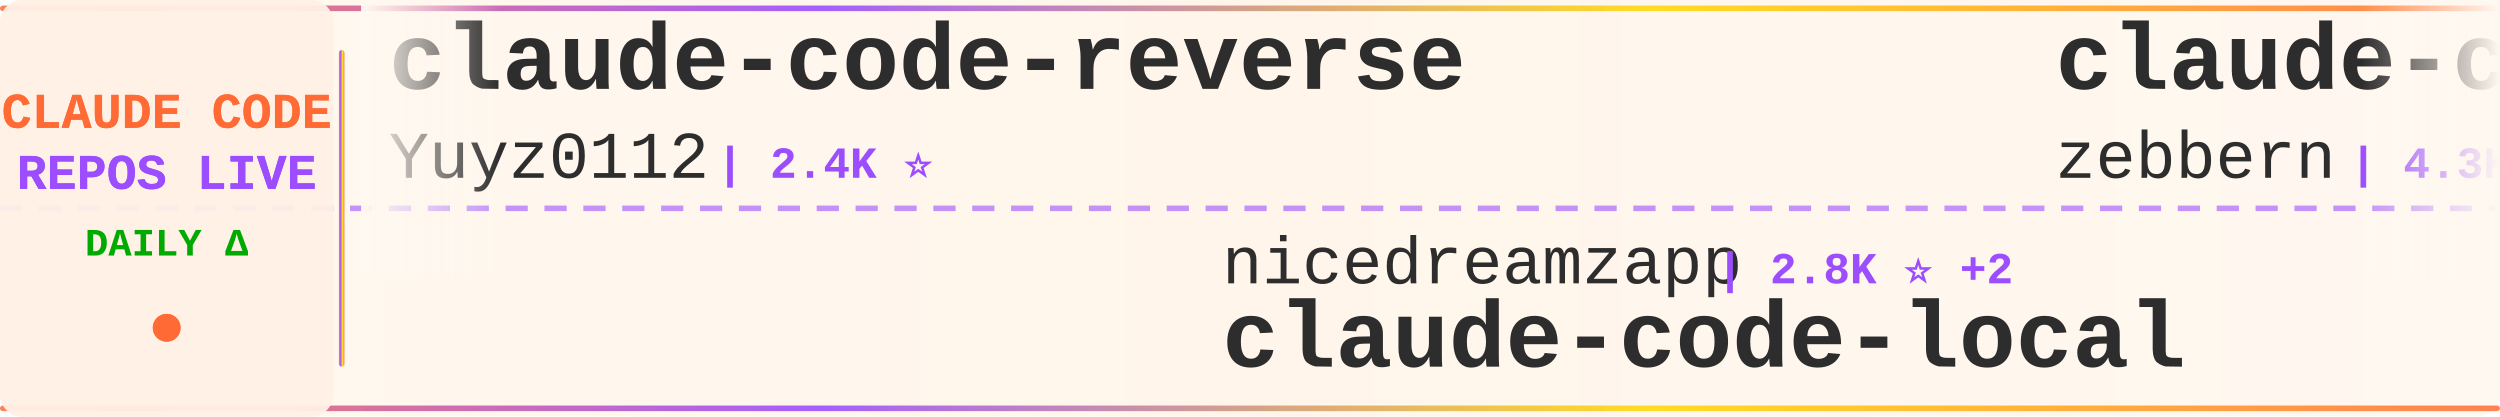
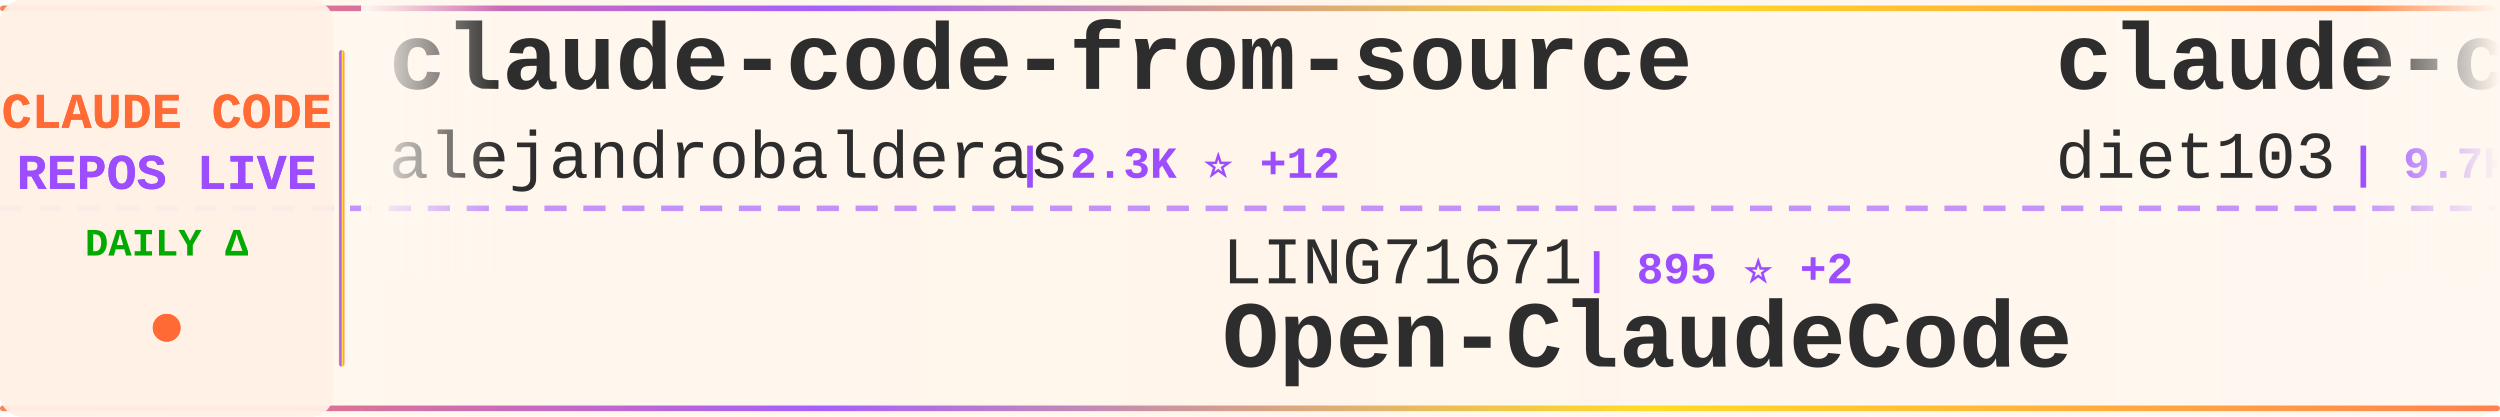
<svg xmlns="http://www.w3.org/2000/svg" width="900" height="150">
  <defs>
    <linearGradient id="tickerBg" x1="0%" y1="0%" x2="100%" y2="0%">
      <stop offset="0%" style="stop-color:#fff8f0;stop-opacity:0.98" />
      <stop offset="50%" style="stop-color:#fff5eb;stop-opacity:1" />
      <stop offset="100%" style="stop-color:#fff8f0;stop-opacity:0.98" />
    </linearGradient>
    <linearGradient id="borderGrad" x1="0%" y1="0%" x2="100%" y2="0%">
      <stop offset="0%" style="stop-color:#FF6B35;stop-opacity:0.85">
        <animate attributeName="stop-opacity" values="0.85;1;0.85" dur="2s" repeatCount="indefinite" />
      </stop>
      <stop offset="33%" style="stop-color:#9C4EFF;stop-opacity:0.9">
        <animate attributeName="stop-opacity" values="0.9;1;0.9" dur="2.2s" repeatCount="indefinite" />
      </stop>
      <stop offset="66%" style="stop-color:#FFD700;stop-opacity:0.85">
        <animate attributeName="stop-opacity" values="0.85;1;0.85" dur="1.8s" repeatCount="indefinite" />
      </stop>
      <stop offset="100%" style="stop-color:#FF6B35;stop-opacity:0.85">
        <animate attributeName="stop-opacity" values="0.85;1;0.85" dur="2s" repeatCount="indefinite" />
      </stop>
    </linearGradient>
    <filter id="textGlow">
      <feGaussianBlur stdDeviation="0.15" result="coloredBlur" />
      <feMerge>
        <feMergeNode in="coloredBlur" />
        <feMergeNode in="SourceGraphic" />
      </feMerge>
    </filter>
    <filter id="metricGlow">
      <feGaussianBlur stdDeviation="0.2" result="coloredBlur" />
      <feMerge>
        <feMergeNode in="coloredBlur" />
        <feMergeNode in="SourceGraphic" />
      </feMerge>
    </filter>
    <linearGradient id="leftFade" x1="0%" y1="0%" x2="100%" y2="0%">
      <stop offset="0%" style="stop-color:#fff8f0;stop-opacity:1" />
      <stop offset="100%" style="stop-color:#fff8f0;stop-opacity:0" />
    </linearGradient>
    <linearGradient id="rightFade" x1="0%" y1="0%" x2="100%" y2="0%">
      <stop offset="0%" style="stop-color:#fff8f0;stop-opacity:0" />
      <stop offset="100%" style="stop-color:#fff8f0;stop-opacity:1" />
    </linearGradient>
  </defs>
  <rect width="900" height="150" fill="url(#tickerBg)" rx="8" />
  <rect x="0" y="2" width="900" height="2" fill="url(#borderGrad)" rx="1" />
  <rect x="0" y="146" width="900" height="2" fill="url(#borderGrad)" rx="1" />
  <line x1="0" y1="75" x2="900" y2="75" stroke="#9C4EFF" stroke-width="2" stroke-dasharray="8 6" opacity="0.6" />
  <rect x="0" y="0" width="120" height="150" fill="#fff0e6" opacity="0.95" rx="8" />
  <text x="60" y="46" font-family="'Courier New', monospace" font-size="18" font-weight="bold" fill="#FF6B35" text-anchor="middle" filter="url(#textGlow)">
    CLAUDE CODE
  </text>
  <text x="60" y="68" font-family="'Courier New', monospace" font-size="18" font-weight="bold" fill="#9C4EFF" text-anchor="middle" filter="url(#textGlow)">
    REPOS LIVE
  </text>
  <text x="60" y="92" font-family="'Courier New', monospace" font-size="14" font-weight="bold" fill="#00aa00" text-anchor="middle">
    DAILY Δ
  </text>
  <circle cx="60" cy="118" r="5" fill="#FF6B35" filter="url(#metricGlow)">
    <animate attributeName="r" values="4;6;4" dur="1.5s" repeatCount="indefinite" />
    <animate attributeName="opacity" values="0.6;1;0.6" dur="1.5s" repeatCount="indefinite" />
  </circle>
  <rect x="122" y="18" width="2" height="114" fill="url(#borderGrad)" rx="1" />
  <clipPath id="tickerClip">
    <rect x="130" y="0" width="770" height="150" />
  </clipPath>
  <g clip-path="url(#tickerClip)">
    <g id="tickerItems">
      <animateTransform attributeName="transform" attributeType="XML" type="translate" from="0 0" to="-3000 0" dur="54s" repeatCount="indefinite" />
      <g transform="translate(0, 0)">
-         <text x="140" y="32" font-family="'Courier New', monospace" font-size="34" font-weight="bold" fill="#2d2d2d">claude-code-reverse</text>
-         <text x="140" y="64" font-family="'Courier New', monospace" font-size="24" font-weight="normal" fill="#2d2d2d" opacity="1.0">Yuyz0112</text>
-         <text x="258" y="64" font-family="'Courier New', monospace" font-size="16" font-weight="bold" fill="#9C4EFF"> | 2.4K ⭐</text>
+         <text x="140" y="32" font-family="'Courier New', monospace" font-size="34" font-weight="bold" fill="#2d2d2d">claude-code-from-source</text>
+         <text x="140" y="64" font-family="'Courier New', monospace" font-size="24" font-weight="normal" fill="#2d2d2d" opacity="1.0">alejandrobalderas</text>
+         <text x="366" y="64" font-family="'Courier New', monospace" font-size="16" font-weight="bold" fill="#9C4EFF"> | 2.3K ⭐ +12</text>
      </g>
      <g transform="translate(300, 0)">
+         <text x="140" y="102" font-family="'Courier New', monospace" font-size="24" font-weight="normal" fill="#2d2d2d" opacity="1.0">LING71671</text>
+         <text x="270" y="102" font-family="'Courier New', monospace" font-size="16" font-weight="bold" fill="#9C4EFF"> | 895 ⭐ +2</text>
+         <text x="140" y="132" font-family="'Courier New', monospace" font-size="34" font-weight="bold" fill="#2d2d2d">Open-ClaudeCode</text>
+       </g>
+       <g transform="translate(600, 0)">
+         <text x="140" y="32" font-family="'Courier New', monospace" font-size="34" font-weight="bold" fill="#2d2d2d">claude-code-infrastructu...</text>
+         <text x="140" y="64" font-family="'Courier New', monospace" font-size="24" font-weight="normal" fill="#2d2d2d" opacity="1.0">diet103</text>
+         <text x="246" y="64" font-family="'Courier New', monospace" font-size="16" font-weight="bold" fill="#9C4EFF"> | 9.7K ⭐ +1</text>
+       </g>
+       <g transform="translate(900, 0)">
+         <text x="140" y="102" font-family="'Courier New', monospace" font-size="24" font-weight="normal" fill="#2d2d2d" opacity="1.0">Maciek-roboblog</text>
+         <text x="342" y="102" font-family="'Courier New', monospace" font-size="16" font-weight="bold" fill="#9C4EFF"> | 8.2K ⭐ +7</text>
+         <text x="140" y="132" font-family="'Courier New', monospace" font-size="34" font-weight="bold" fill="#2d2d2d">Claude-Code-Usage-Monito...</text>
+       </g>
+       <g transform="translate(1200, 0)">
+         <text x="140" y="32" font-family="'Courier New', monospace" font-size="34" font-weight="bold" fill="#2d2d2d">Claude-Code-Game-Studios</text>
+         <text x="140" y="64" font-family="'Courier New', monospace" font-size="24" font-weight="normal" fill="#2d2d2d" opacity="1.0">Donchitos</text>
+         <text x="270" y="64" font-family="'Courier New', monospace" font-size="16" font-weight="bold" fill="#9C4EFF"> | 22.0K ⭐ +39</text>
+       </g>
+       <g transform="translate(1500, 0)">
+         <text x="140" y="102" font-family="'Courier New', monospace" font-size="24" font-weight="normal" fill="#2d2d2d" opacity="1.0">luyao618</text>
+         <text x="258" y="102" font-family="'Courier New', monospace" font-size="16" font-weight="bold" fill="#9C4EFF"> | 1.5K ⭐ +2</text>
+         <text x="140" y="132" font-family="'Courier New', monospace" font-size="34" font-weight="bold" fill="#2d2d2d">Claude-Code-Source-Study</text>
+       </g>
+       <g transform="translate(1800, 0)">
+         <text x="140" y="32" font-family="'Courier New', monospace" font-size="34" font-weight="bold" fill="#2d2d2d">andrej-karpathy-skills</text>
+         <text x="140" y="64" font-family="'Courier New', monospace" font-size="24" font-weight="normal" fill="#2d2d2d" opacity="1.0">multica-ai</text>
+         <text x="282" y="64" font-family="'Courier New', monospace" font-size="16" font-weight="bold" fill="#9C4EFF"> | 179.2K ⭐ +415</text>
+       </g>
+       <g transform="translate(2100, 0)">
+         <text x="140" y="102" font-family="'Courier New', monospace" font-size="24" font-weight="normal" fill="#2d2d2d" opacity="1.0">centminmod</text>
+         <text x="282" y="102" font-family="'Courier New', monospace" font-size="16" font-weight="bold" fill="#9C4EFF"> | 2.4K ⭐ +1</text>
+         <text x="140" y="132" font-family="'Courier New', monospace" font-size="34" font-weight="bold" fill="#2d2d2d">my-claude-code-setup</text>
+       </g>
+       <g transform="translate(2400, 0)">
+         <text x="140" y="32" font-family="'Courier New', monospace" font-size="34" font-weight="bold" fill="#2d2d2d">awesome-claude-code-suba...</text>
+         <text x="140" y="64" font-family="'Courier New', monospace" font-size="24" font-weight="normal" fill="#2d2d2d" opacity="1.0">VoltAgent</text>
+         <text x="270" y="64" font-family="'Courier New', monospace" font-size="16" font-weight="bold" fill="#9C4EFF"> | 22.2K ⭐ +46</text>
+       </g>
+       <g transform="translate(2700, 0)">
        <text x="140" y="102" font-family="'Courier New', monospace" font-size="24" font-weight="normal" fill="#2d2d2d" opacity="1.0">nicedreamzapp</text>
        <text x="318" y="102" font-family="'Courier New', monospace" font-size="16" font-weight="bold" fill="#9C4EFF"> | 2.8K ⭐ +2</text>
        <text x="140" y="132" font-family="'Courier New', monospace" font-size="34" font-weight="bold" fill="#2d2d2d">claude-code-local</text>
      </g>
-       <g transform="translate(600, 0)">
-         <text x="140" y="32" font-family="'Courier New', monospace" font-size="34" font-weight="bold" fill="#2d2d2d">claude-code-guide</text>
-         <text x="140" y="64" font-family="'Courier New', monospace" font-size="24" font-weight="normal" fill="#2d2d2d" opacity="1.0">zebbern</text>
-         <text x="246" y="64" font-family="'Courier New', monospace" font-size="16" font-weight="bold" fill="#9C4EFF"> | 4.3K ⭐ +3</text>
-       </g>
-       <g transform="translate(900, 0)">
-         <text x="140" y="102" font-family="'Courier New', monospace" font-size="24" font-weight="normal" fill="#2d2d2d" opacity="1.0">davila7</text>
-         <text x="246" y="102" font-family="'Courier New', monospace" font-size="16" font-weight="bold" fill="#9C4EFF"> | 28.2K ⭐ +23</text>
-         <text x="140" y="132" font-family="'Courier New', monospace" font-size="34" font-weight="bold" fill="#2d2d2d">claude-code-templates</text>
-       </g>
-       <g transform="translate(1200, 0)">
-         <text x="140" y="32" font-family="'Courier New', monospace" font-size="34" font-weight="bold" fill="#2d2d2d">Open-ClaudeCode</text>
-         <text x="140" y="64" font-family="'Courier New', monospace" font-size="24" font-weight="normal" fill="#2d2d2d" opacity="1.0">LING71671</text>
-         <text x="270" y="64" font-family="'Courier New', monospace" font-size="16" font-weight="bold" fill="#9C4EFF"> | 895 ⭐ +2</text>
-       </g>
-       <g transform="translate(1500, 0)">
-         <text x="140" y="102" font-family="'Courier New', monospace" font-size="24" font-weight="normal" fill="#2d2d2d" opacity="1.0">ding113</text>
-         <text x="246" y="102" font-family="'Courier New', monospace" font-size="16" font-weight="bold" fill="#9C4EFF"> | 3.1K ⭐ +3</text>
-         <text x="140" y="132" font-family="'Courier New', monospace" font-size="34" font-weight="bold" fill="#2d2d2d">claude-code-hub</text>
-       </g>
-       <g transform="translate(1800, 0)">
-         <text x="140" y="32" font-family="'Courier New', monospace" font-size="34" font-weight="bold" fill="#2d2d2d">edmunds-claude-code</text>
-         <text x="140" y="64" font-family="'Courier New', monospace" font-size="24" font-weight="normal" fill="#2d2d2d" opacity="1.0">edmund-io</text>
-         <text x="270" y="64" font-family="'Courier New', monospace" font-size="16" font-weight="bold" fill="#9C4EFF"> | 1.5K ⭐</text>
-       </g>
-       <g transform="translate(2100, 0)">
-         <text x="140" y="102" font-family="'Courier New', monospace" font-size="24" font-weight="normal" fill="#2d2d2d" opacity="1.0">guanshan</text>
-         <text x="258" y="102" font-family="'Courier New', monospace" font-size="16" font-weight="bold" fill="#9C4EFF"> | 60 ⭐</text>
-         <text x="140" y="132" font-family="'Courier New', monospace" font-size="34" font-weight="bold" fill="#2d2d2d">ClaudeCode</text>
-       </g>
-       <g transform="translate(2400, 0)">
-         <text x="140" y="32" font-family="'Courier New', monospace" font-size="34" font-weight="bold" fill="#2d2d2d">claude-code-source-code</text>
-         <text x="140" y="64" font-family="'Courier New', monospace" font-size="24" font-weight="normal" fill="#2d2d2d" opacity="1.0">777genius</text>
-         <text x="270" y="64" font-family="'Courier New', monospace" font-size="16" font-weight="bold" fill="#9C4EFF"> | 915 ⭐</text>
-       </g>
-       <g transform="translate(2700, 0)">
-         <text x="140" y="102" font-family="'Courier New', monospace" font-size="24" font-weight="normal" fill="#2d2d2d" opacity="1.0">darcyegb</text>
-         <text x="258" y="102" font-family="'Courier New', monospace" font-size="16" font-weight="bold" fill="#9C4EFF"> | 731 ⭐</text>
-         <text x="140" y="132" font-family="'Courier New', monospace" font-size="34" font-weight="bold" fill="#2d2d2d">ClaudeCodeAgents</text>
-       </g>
      <g transform="translate(3000, 0)">
-         <text x="140" y="32" font-family="'Courier New', monospace" font-size="34" font-weight="bold" fill="#2d2d2d">claude-code-reverse</text>
-         <text x="140" y="64" font-family="'Courier New', monospace" font-size="24" font-weight="normal" fill="#2d2d2d" opacity="1.0">Yuyz0112</text>
-         <text x="258" y="64" font-family="'Courier New', monospace" font-size="16" font-weight="bold" fill="#9C4EFF"> | 2.4K ⭐</text>
+         <text x="140" y="32" font-family="'Courier New', monospace" font-size="34" font-weight="bold" fill="#2d2d2d">claude-code-from-source</text>
+         <text x="140" y="64" font-family="'Courier New', monospace" font-size="24" font-weight="normal" fill="#2d2d2d" opacity="1.0">alejandrobalderas</text>
+         <text x="366" y="64" font-family="'Courier New', monospace" font-size="16" font-weight="bold" fill="#9C4EFF"> | 2.3K ⭐ +12</text>
      </g>
      <g transform="translate(3300, 0)">
-         <text x="140" y="102" font-family="'Courier New', monospace" font-size="24" font-weight="normal" fill="#2d2d2d" opacity="1.0">nicedreamzapp</text>
-         <text x="318" y="102" font-family="'Courier New', monospace" font-size="16" font-weight="bold" fill="#9C4EFF"> | 2.8K ⭐ +2</text>
-         <text x="140" y="132" font-family="'Courier New', monospace" font-size="34" font-weight="bold" fill="#2d2d2d">claude-code-local</text>
+         <text x="140" y="102" font-family="'Courier New', monospace" font-size="24" font-weight="normal" fill="#2d2d2d" opacity="1.0">LING71671</text>
+         <text x="270" y="102" font-family="'Courier New', monospace" font-size="16" font-weight="bold" fill="#9C4EFF"> | 895 ⭐ +2</text>
+         <text x="140" y="132" font-family="'Courier New', monospace" font-size="34" font-weight="bold" fill="#2d2d2d">Open-ClaudeCode</text>
      </g>
      <g transform="translate(3600, 0)">
-         <text x="140" y="32" font-family="'Courier New', monospace" font-size="34" font-weight="bold" fill="#2d2d2d">claude-code-guide</text>
-         <text x="140" y="64" font-family="'Courier New', monospace" font-size="24" font-weight="normal" fill="#2d2d2d" opacity="1.0">zebbern</text>
-         <text x="246" y="64" font-family="'Courier New', monospace" font-size="16" font-weight="bold" fill="#9C4EFF"> | 4.3K ⭐ +3</text>
+         <text x="140" y="32" font-family="'Courier New', monospace" font-size="34" font-weight="bold" fill="#2d2d2d">claude-code-infrastructu...</text>
+         <text x="140" y="64" font-family="'Courier New', monospace" font-size="24" font-weight="normal" fill="#2d2d2d" opacity="1.0">diet103</text>
+         <text x="246" y="64" font-family="'Courier New', monospace" font-size="16" font-weight="bold" fill="#9C4EFF"> | 9.7K ⭐ +1</text>
      </g>
      <g transform="translate(3900, 0)">
-         <text x="140" y="102" font-family="'Courier New', monospace" font-size="24" font-weight="normal" fill="#2d2d2d" opacity="1.0">davila7</text>
-         <text x="246" y="102" font-family="'Courier New', monospace" font-size="16" font-weight="bold" fill="#9C4EFF"> | 28.2K ⭐ +23</text>
-         <text x="140" y="132" font-family="'Courier New', monospace" font-size="34" font-weight="bold" fill="#2d2d2d">claude-code-templates</text>
+         <text x="140" y="102" font-family="'Courier New', monospace" font-size="24" font-weight="normal" fill="#2d2d2d" opacity="1.0">Maciek-roboblog</text>
+         <text x="342" y="102" font-family="'Courier New', monospace" font-size="16" font-weight="bold" fill="#9C4EFF"> | 8.2K ⭐ +7</text>
+         <text x="140" y="132" font-family="'Courier New', monospace" font-size="34" font-weight="bold" fill="#2d2d2d">Claude-Code-Usage-Monito...</text>
      </g>
    </g>
  </g>
  <rect x="130" y="0" width="50" height="100" fill="url(#leftFade)" />
  <rect x="850" y="0" width="50" height="100" fill="url(#rightFade)" />
</svg>
